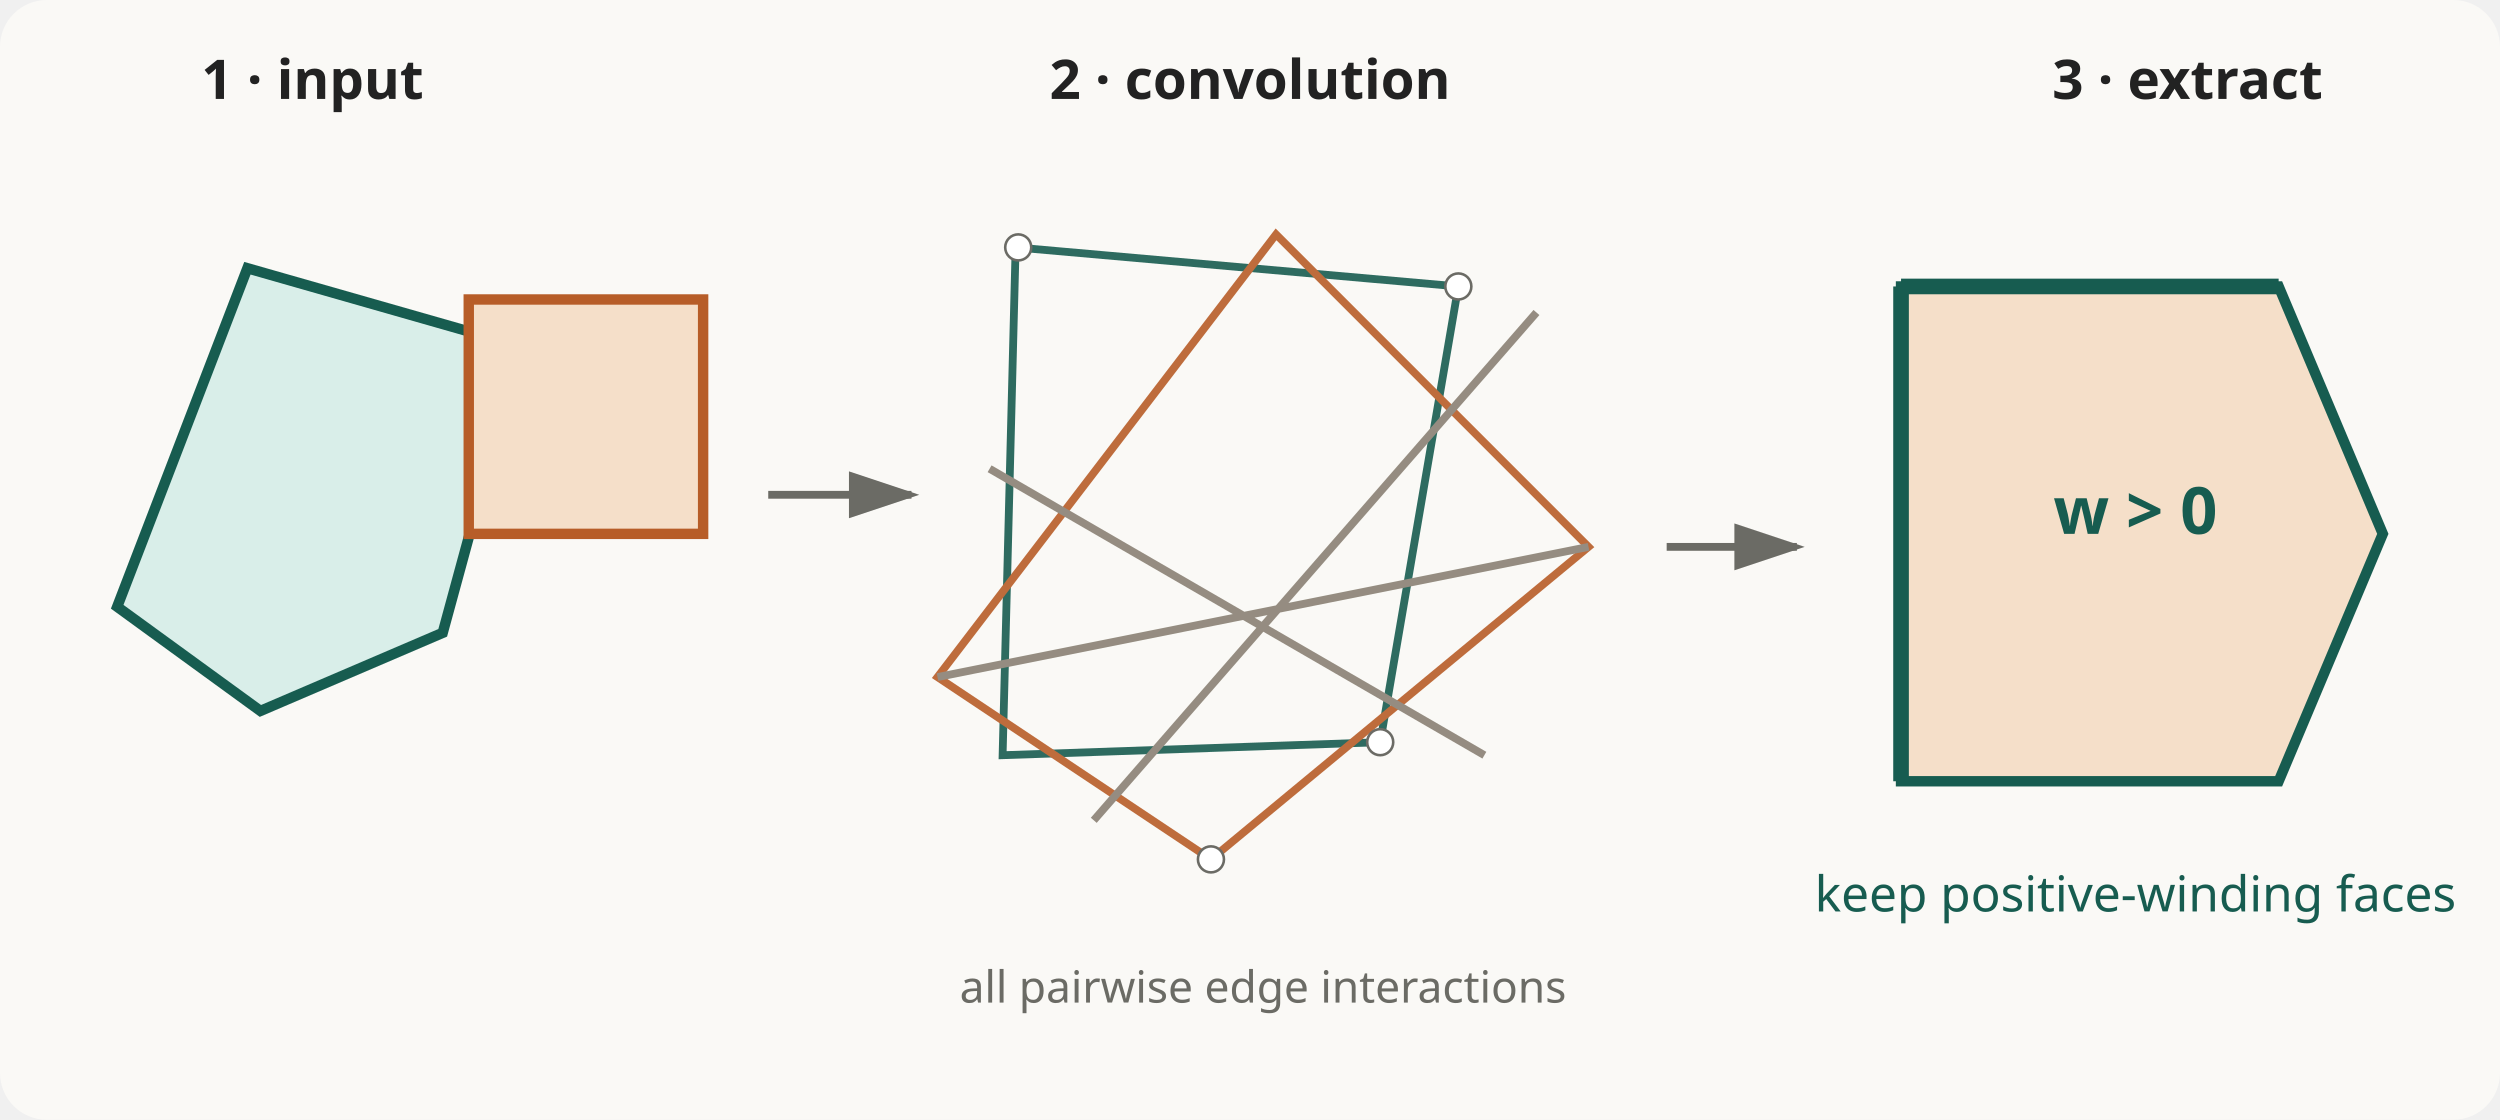
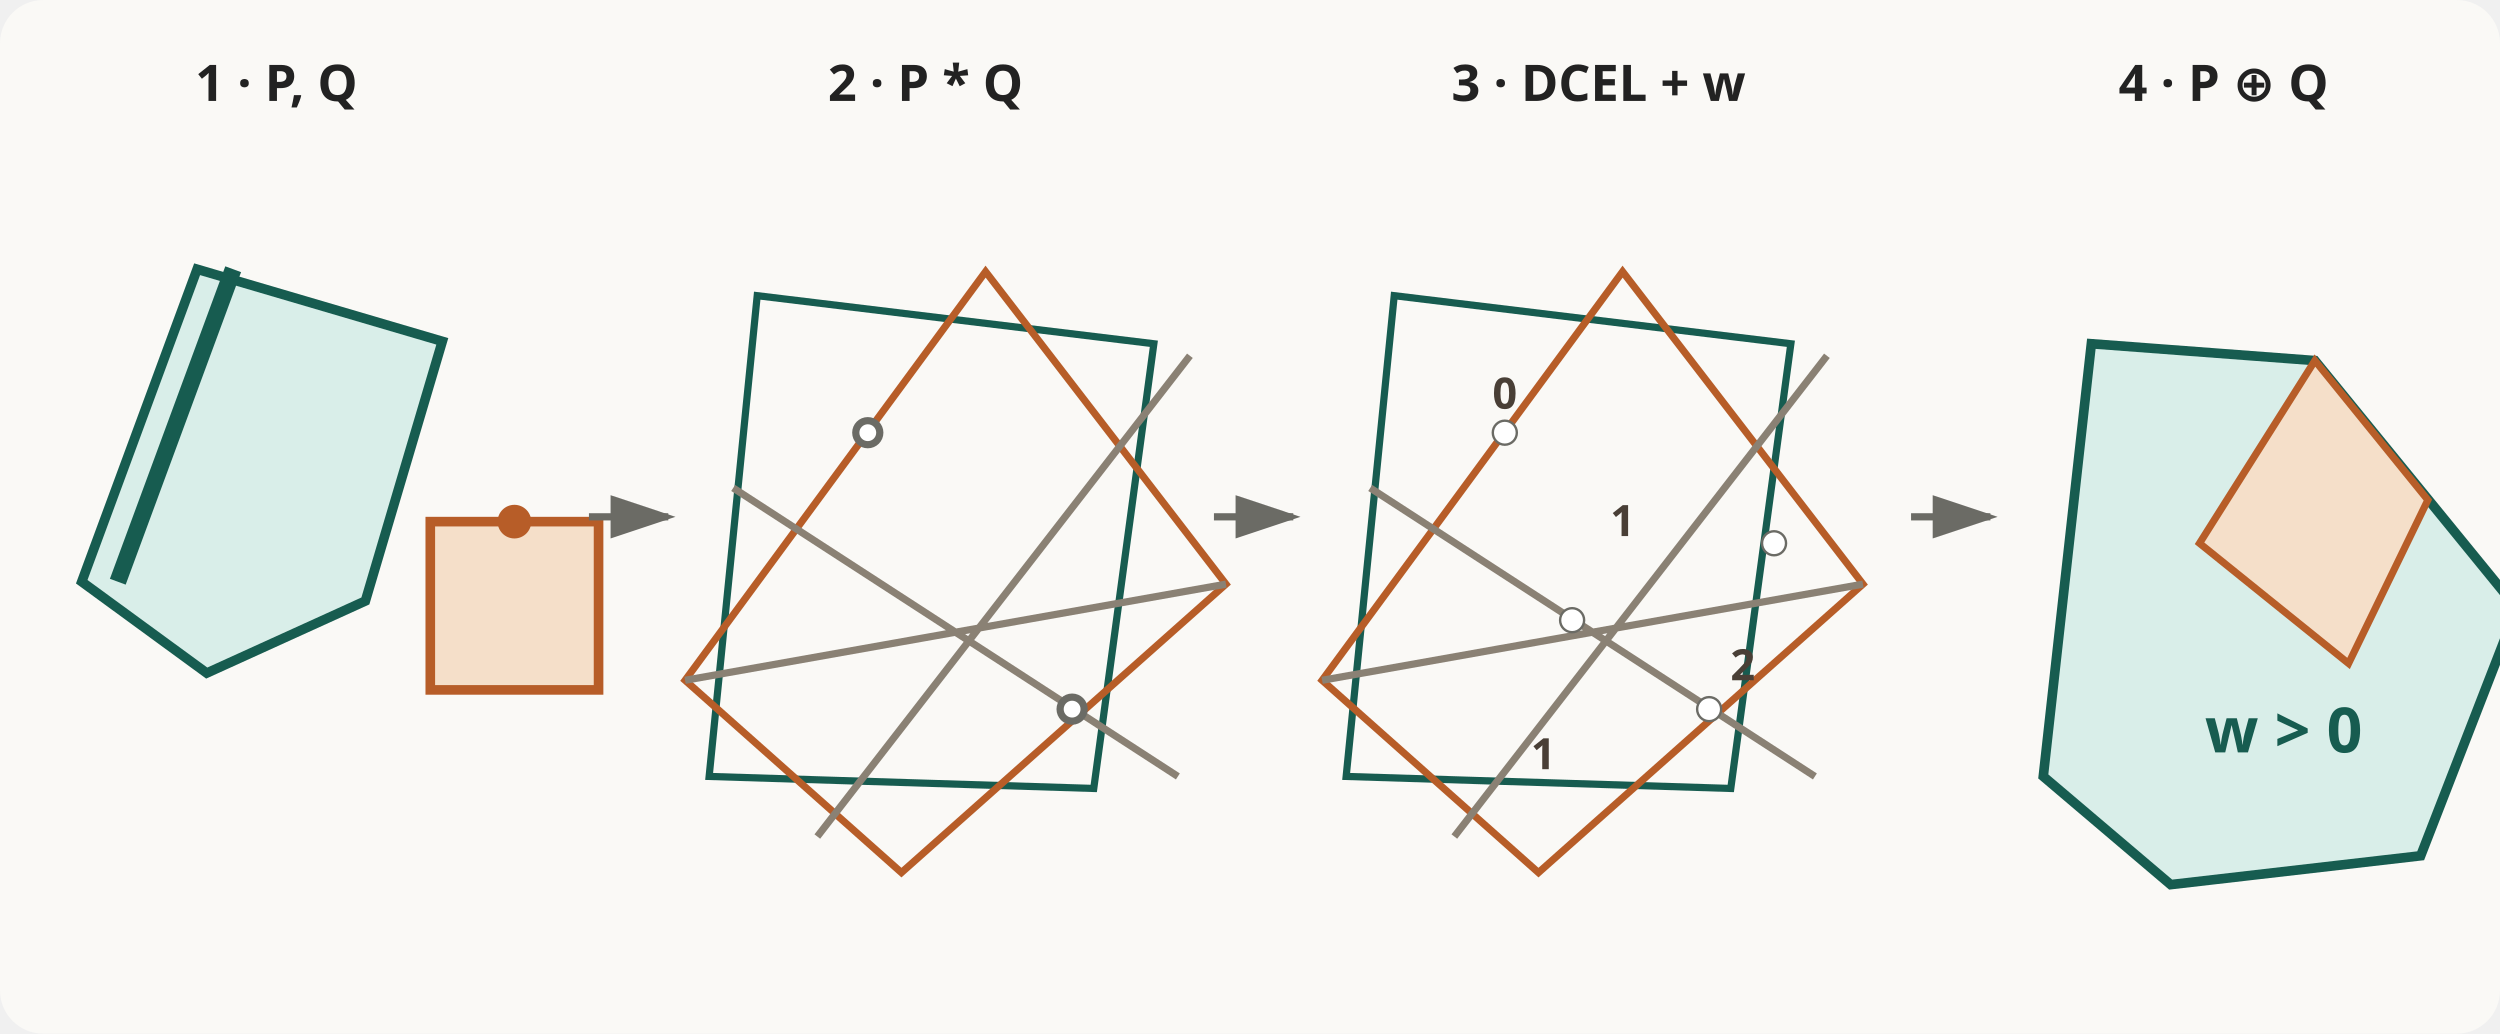
- <svg xmlns="http://www.w3.org/2000/svg" viewBox="0 0 960 430" role="img" aria-labelledby="title desc">
-   <rect width="960" height="430" rx="18" fill="#faf9f6" />
-   <g font-family="system-ui,sans-serif" fill="#222" text-anchor="middle">
-     <text x="120" y="38" font-size="21" font-weight="700">1 · input</text>
-     <text x="480" y="38" font-size="21" font-weight="700">2 · convolution</text>
-     <text x="840" y="38" font-size="21" font-weight="700">3 · extract</text>
+ <svg xmlns="http://www.w3.org/2000/svg" viewBox="0 0 1040 430" role="img" aria-labelledby="title desc">
+   <rect width="1040" height="430" rx="18" fill="#faf9f6" />
+   <g font-family="system-ui,sans-serif" fill="#222" text-anchor="middle" font-size="21" font-weight="700">
+     <text x="115" y="42">1 · P, Q</text>
+     <text x="385" y="42">2 · P * Q</text>
+     <text x="665" y="42">3 · DCEL + w</text>
+     <text x="925" y="42">4 · P ⊕ Q</text>
  </g>
-   <g transform="translate(45 83)" stroke="#175c50" stroke-width="4" fill="#d9eee9">
-     <path d="M0 150 L50 20 L155 50 L125 160 L55 190 Z" />
+   <g transform="translate(34 92)">
+     <path d="M0 150 L48 20 L150 50 L118 158 L52 188 Z" fill="#d9eee9" stroke="#175c50" stroke-width="4" />
+     <path d="M145 205 H215 V275 H145 Z" transform="translate(0 -80)" fill="#f5dfc9" stroke="#b75d28" stroke-width="4" />
+     <path d="M15 150 L63 20" stroke="#175c50" stroke-width="7" />
+     <circle cx="180" cy="125" r="7" fill="#b75d28" />
  </g>
-   <g transform="translate(180 115)" stroke="#b75d28" stroke-width="4" fill="#f5dfc9">
-     <path d="M0 0 H90 V90 H0 Z" />
+   <g stroke="#6b6b65" stroke-width="3" fill="none">
+     <path d="M245 215 H278" marker-end="url(#arrow)" />
+     <path d="M505 215 H538" marker-end="url(#arrow)" />
+     <path d="M795 215 H828" marker-end="url(#arrow)" />
  </g>
-   <path d="M295 190 H350" stroke="#6b6b65" stroke-width="3" marker-end="url(#arrow)" />
-   <g stroke-width="3" fill="none" opacity=".9">
-     <path d="M385 290 L390 95 L560 110 L530 285 Z" stroke="#175c50" />
-     <path d="M360 260 L490 90 L610 210 L465 330 Z" stroke="#b75d28" />
-     <path d="M380 180 L570 290 M420 315 L590 120 M360 260 L610 210" stroke="#8a8174" />
+   <g transform="translate(285 78)" fill="none" stroke-width="3">
+     <path d="M10 245 L30 45 L195 65 L170 250 Z" stroke="#175c50" />
+     <path d="M0 205 L125 35 L225 165 L90 285 Z" stroke="#b75d28" />
+     <path d="M20 125 L205 245 M55 270 L210 70 M0 205 L225 165" stroke="#8a8174" />
+     <circle cx="76" cy="102" r="5" fill="#fff" stroke="#6b6b65" />
+     <circle cx="161" cy="217" r="5" fill="#fff" stroke="#6b6b65" />
  </g>
-   <g fill="#fff" stroke="#6b6b65" stroke-width="1">
-     <circle cx="391" cy="95" r="5" />
-     <circle cx="560" cy="110" r="5" />
-     <circle cx="530" cy="285" r="5" />
-     <circle cx="465" cy="330" r="5" />
+   <g transform="translate(550 78)" fill="none" stroke-width="3">
+     <path d="M10 245 L30 45 L195 65 L170 250 Z" stroke="#175c50" />
+     <path d="M0 205 L125 35 L225 165 L90 285 Z" stroke="#b75d28" />
+     <path d="M20 125 L205 245 M55 270 L210 70 M0 205 L225 165" stroke="#8a8174" />
+     <g fill="#fff" stroke="#6b6b65" stroke-width="1">
+       <circle cx="76" cy="102" r="5" />
+       <circle cx="161" cy="217" r="5" />
+       <circle cx="104" cy="180" r="5" />
+       <circle cx="188" cy="148" r="5" />
+     </g>
+     <g font-family="system-ui,sans-serif" font-size="18" font-weight="700" text-anchor="middle" fill="#493f36" stroke="none">
+       <text x="76" y="92">0</text>
+       <text x="125" y="145">1</text>
+       <text x="175" y="205">2</text>
+       <text x="92" y="242">1</text>
+     </g>
  </g>
-   <text x="485" y="385" text-anchor="middle" font-family="system-ui,sans-serif" font-size="17" fill="#6b6b65">all pairwise edge interactions</text>
-   <path d="M640 210 H690" stroke="#6b6b65" stroke-width="3" marker-end="url(#arrow)" />
-   <path d="M730 300 L730 110 L875 110 L915 205 L875 300 Z" fill="#f5dfc9" stroke="#175c50" stroke-width="4" />
-   <path d="M730 300 L730 110" stroke="#175c50" stroke-width="6" />
-   <path d="M730 110 L875 110" stroke="#175c50" stroke-width="6" />
-   <text x="820" y="205" text-anchor="middle" font-family="system-ui,sans-serif" font-size="25" font-weight="700" fill="#175c50">w &gt; 0</text>
-   <text x="820" y="350" text-anchor="middle" font-family="system-ui,sans-serif" font-size="19" fill="#175c50">keep positive-winding faces</text>
+   <g transform="translate(845 88)">
+     <path d="M5 235 L25 55 L118 62 L202 165 L162 268 L58 280 Z" fill="#d9eee9" stroke="#175c50" stroke-width="4" />
+     <path d="M70 138 L118 62 L165 120 L132 188 Z" fill="#f5dfc9" stroke="#b75d28" stroke-width="3" />
+     <text x="105" y="225" text-anchor="middle" font-family="system-ui,sans-serif" font-size="26" font-weight="700" fill="#175c50">w &gt; 0</text>
+   </g>
  <defs>
    <marker id="arrow" markerWidth="10" markerHeight="10" refX="8" refY="3" orient="auto">
      <path d="M0,0 L0,6 L9,3 z" fill="#6b6b65" />
    </marker>
  </defs>
</svg>
